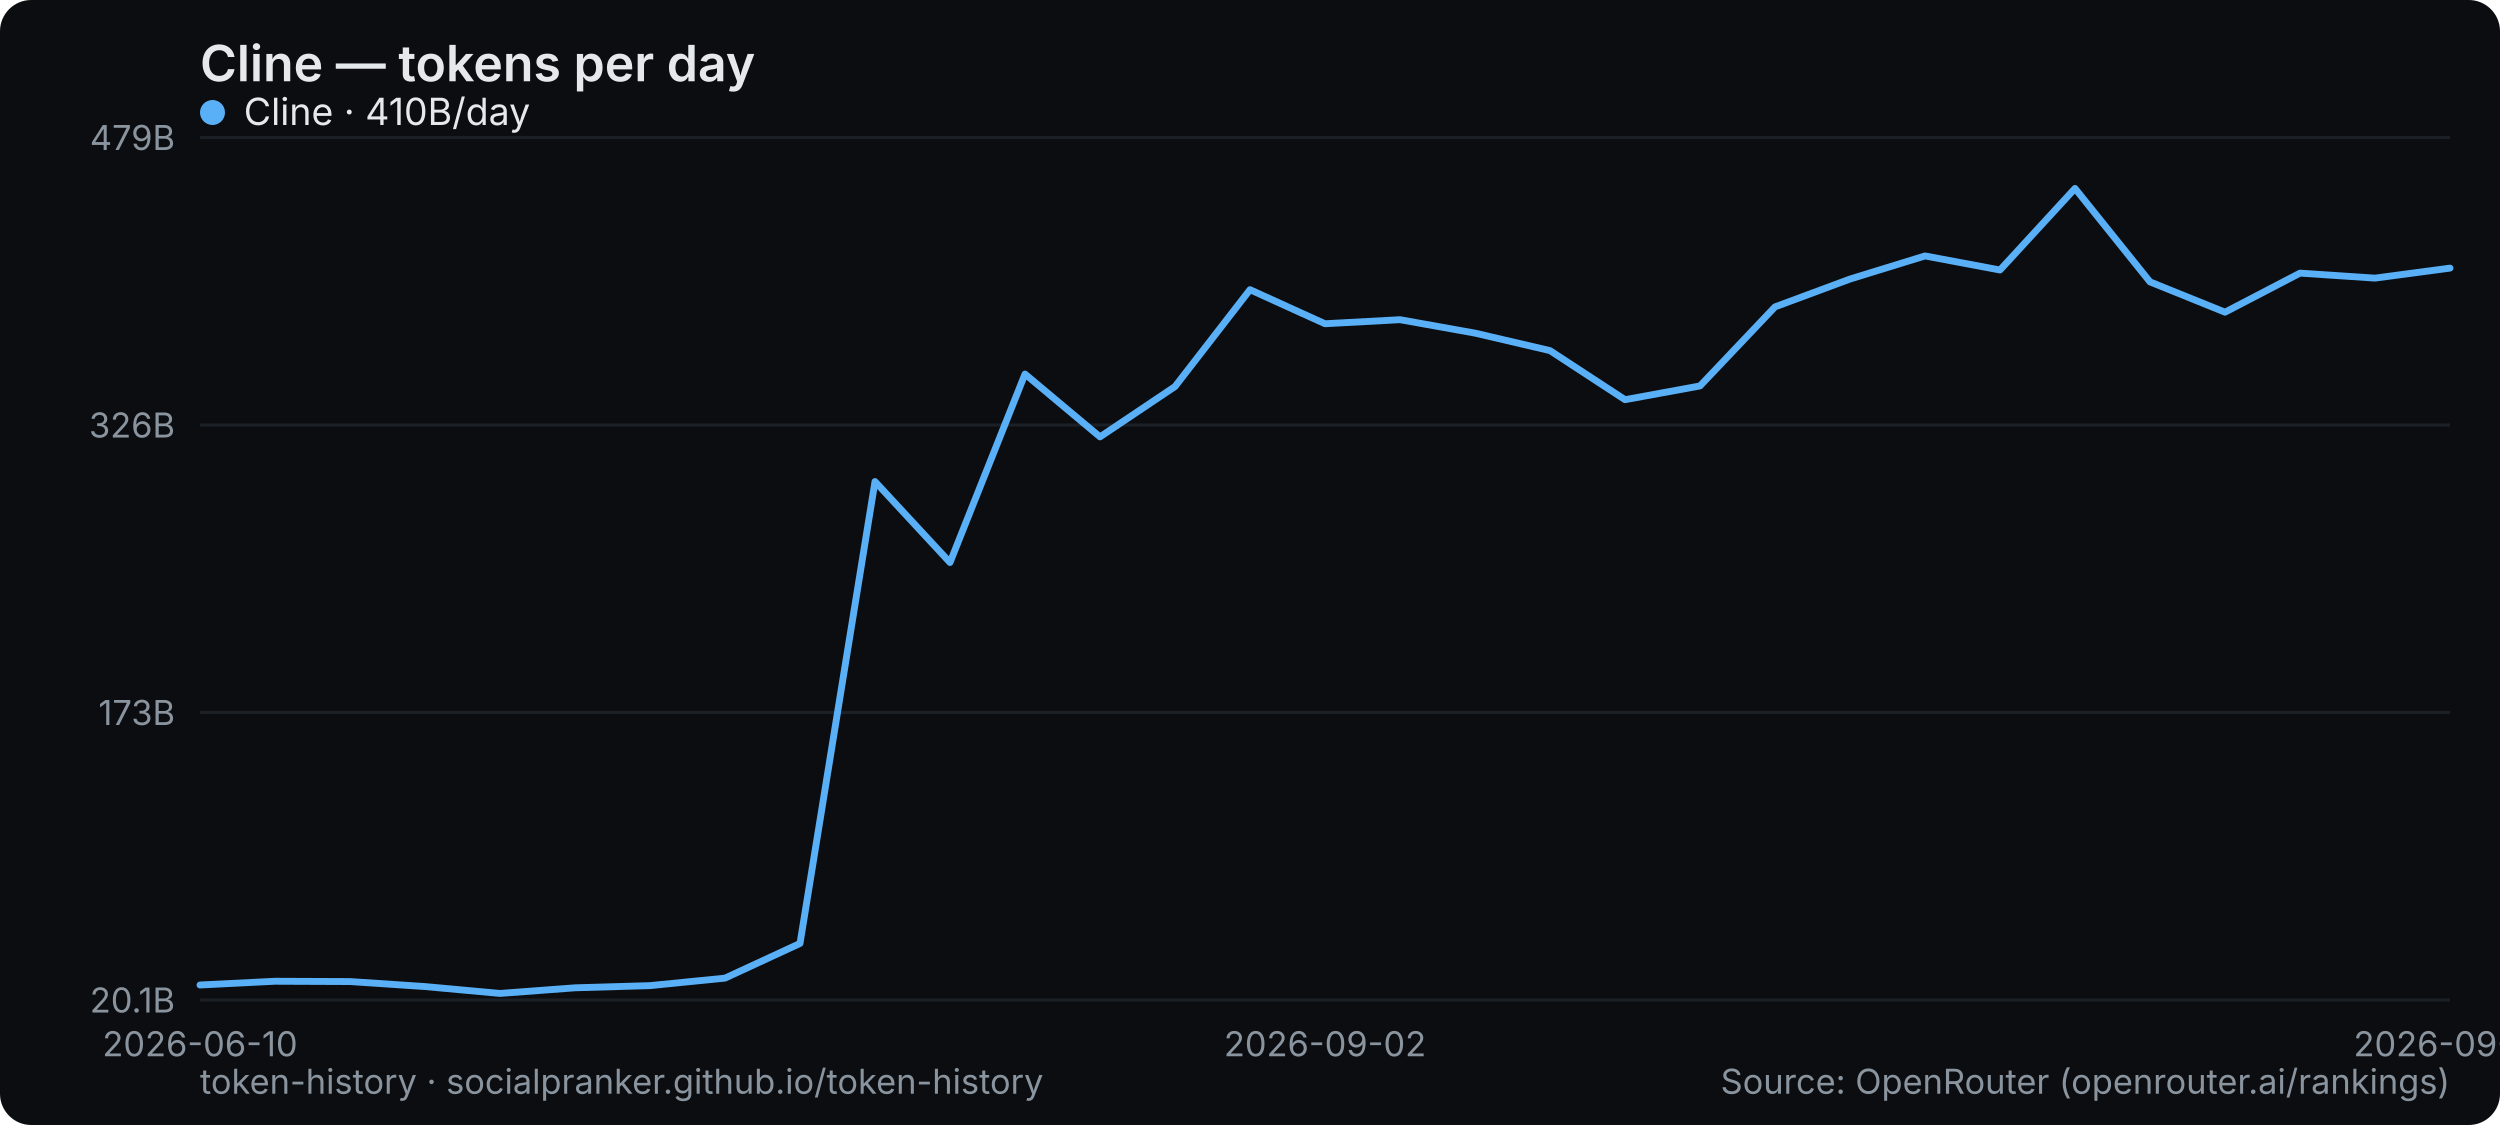
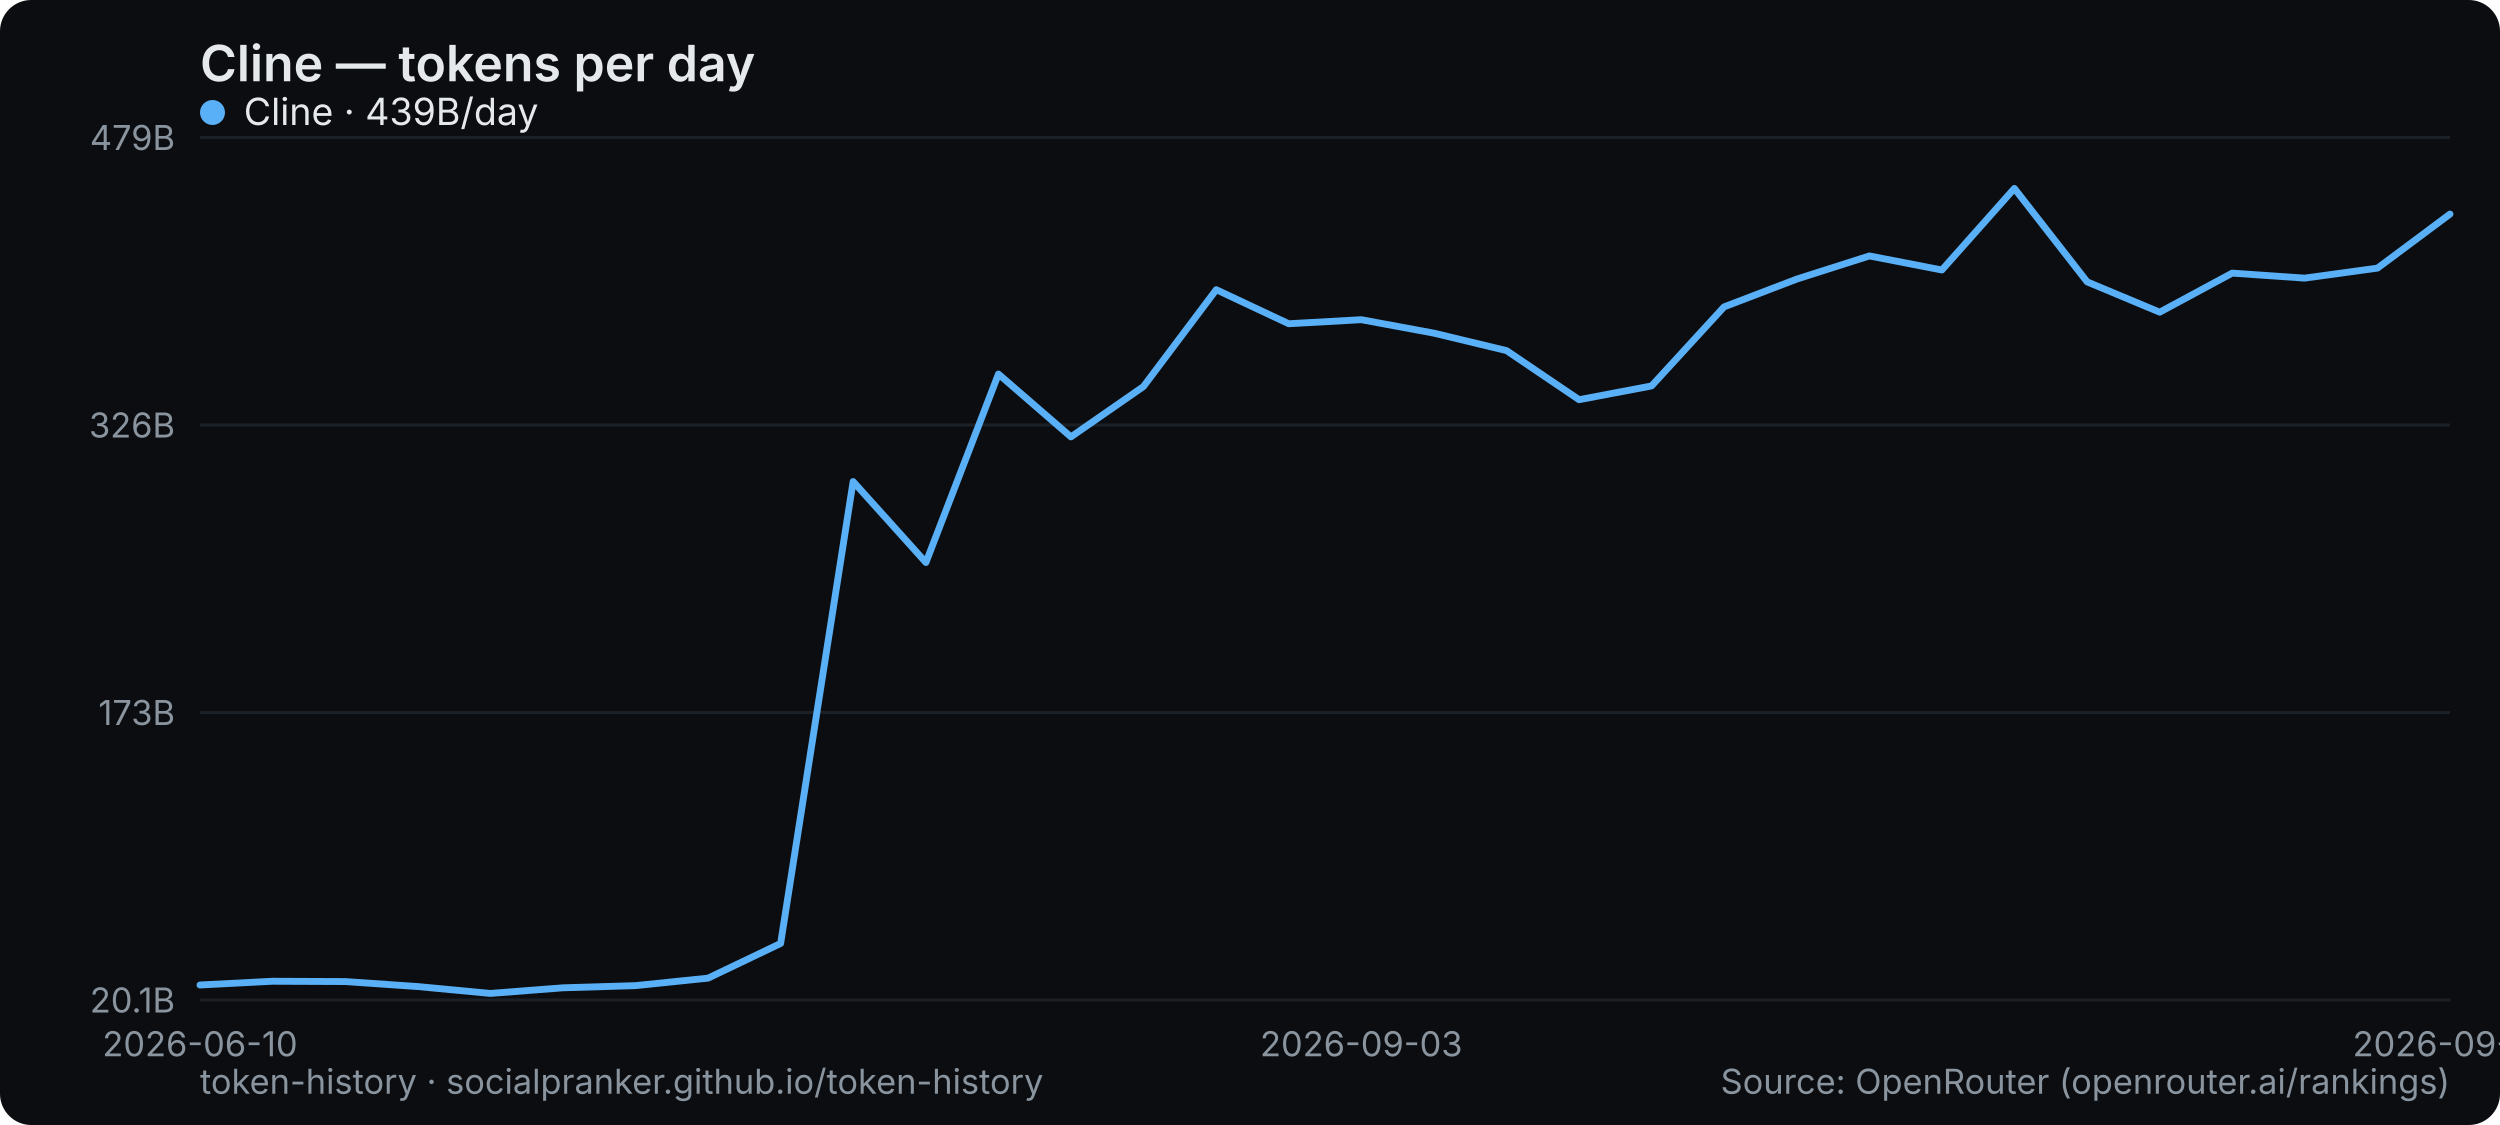
<svg xmlns="http://www.w3.org/2000/svg" width="800" height="360" viewBox="0 0 800 360" role="img" aria-label="Cline — tokens per day">
  <rect width="800" height="360" rx="10" fill="#0b0d10" />
  <text x="64" y="26" font-family="system-ui,-apple-system,Segoe UI,sans-serif" font-size="16" font-weight="600" fill="#e6e9ec">Cline — tokens per day</text>
  <line x1="64" y1="320" x2="784" y2="320" stroke="#1b2026" stroke-width="1" />
  <text x="56" y="324" text-anchor="end" font-family="system-ui,-apple-system,Segoe UI,sans-serif" font-size="11" fill="#8a949e">20.1B</text>
  <line x1="64" y1="228" x2="784" y2="228" stroke="#1b2026" stroke-width="1" />
  <text x="56" y="232" text-anchor="end" font-family="system-ui,-apple-system,Segoe UI,sans-serif" font-size="11" fill="#8a949e">173B</text>
  <line x1="64" y1="136" x2="784" y2="136" stroke="#1b2026" stroke-width="1" />
  <text x="56" y="140" text-anchor="end" font-family="system-ui,-apple-system,Segoe UI,sans-serif" font-size="11" fill="#8a949e">326B</text>
  <line x1="64" y1="44" x2="784" y2="44" stroke="#1b2026" stroke-width="1" />
  <text x="56" y="48" text-anchor="end" font-family="system-ui,-apple-system,Segoe UI,sans-serif" font-size="11" fill="#8a949e">479B</text>
  <text x="64" y="338" text-anchor="middle" font-family="system-ui,-apple-system,Segoe UI,sans-serif" font-size="11" fill="#8a949e">2026-06-10</text>
-   <text x="424" y="338" text-anchor="middle" font-family="system-ui,-apple-system,Segoe UI,sans-serif" font-size="11" fill="#8a949e">2026-09-02</text>
-   <text x="784" y="338" text-anchor="middle" font-family="system-ui,-apple-system,Segoe UI,sans-serif" font-size="11" fill="#8a949e">2026-09-17</text>
-   <polyline points="64.0,315.2 88.0,314.0 112.0,314.1 136.0,315.7 160.0,317.9 184.0,316.1 208.0,315.4 232.0,313.0 256.0,301.9 280.0,154.1 304.0,180.0 328.0,119.7 352.0,139.8 376.0,123.7 400.0,92.7 424.0,103.6 448.0,102.3 472.0,106.6 496.0,112.2 520.0,127.9 544.0,123.5 568.0,98.2 592.0,89.3 616.0,81.9 640.0,86.4 664.0,60.3 688.0,90.2 712.0,99.9 736.0,87.4 760.0,89.0 784.0,85.8" fill="none" stroke="#5ab0f7" stroke-width="2.2" stroke-linejoin="round" stroke-linecap="round" />
+   <text x="435.613" y="338" text-anchor="middle" font-family="system-ui,-apple-system,Segoe UI,sans-serif" font-size="11" fill="#8a949e">2026-09-03</text>
+   <text x="784" y="338" text-anchor="middle" font-family="system-ui,-apple-system,Segoe UI,sans-serif" font-size="11" fill="#8a949e">2026-09-18</text>
+   <polyline points="64.0,315.2 87.2,314.0 110.5,314.1 133.7,315.7 156.9,317.9 180.1,316.1 203.4,315.4 226.6,313.0 249.8,301.9 273.0,154.1 296.3,180.0 319.5,119.7 342.7,139.8 365.9,123.7 389.2,92.7 412.4,103.6 435.6,102.3 458.8,106.6 482.1,112.2 505.3,127.9 528.5,123.5 551.7,98.2 575.0,89.3 598.2,81.9 621.4,86.4 644.6,60.3 667.9,90.2 691.1,99.9 714.3,87.4 737.5,89.0 760.8,85.8 784.0,68.5" fill="none" stroke="#5ab0f7" stroke-width="2.2" stroke-linejoin="round" stroke-linecap="round" />
  <g font-family="system-ui,-apple-system,Segoe UI,sans-serif" font-size="12">
    <circle cx="68" cy="36" r="4" fill="#5ab0f7" />
-     <text x="78" y="40" fill="#e6e9ec">Cline · 410B/day</text>
+     <text x="78" y="40" fill="#e6e9ec">Cline · 439B/day</text>
  </g>
  <text x="64" y="350" font-family="system-ui,-apple-system,Segoe UI,sans-serif" font-size="11" fill="#8a949e">token-history · socialpranker.github.io/token-history</text>
  <text x="784" y="350" text-anchor="end" font-family="system-ui,-apple-system,Segoe UI,sans-serif" font-size="11" fill="#8a949e">Source: OpenRouter (openrouter.ai/rankings)</text>
</svg>
